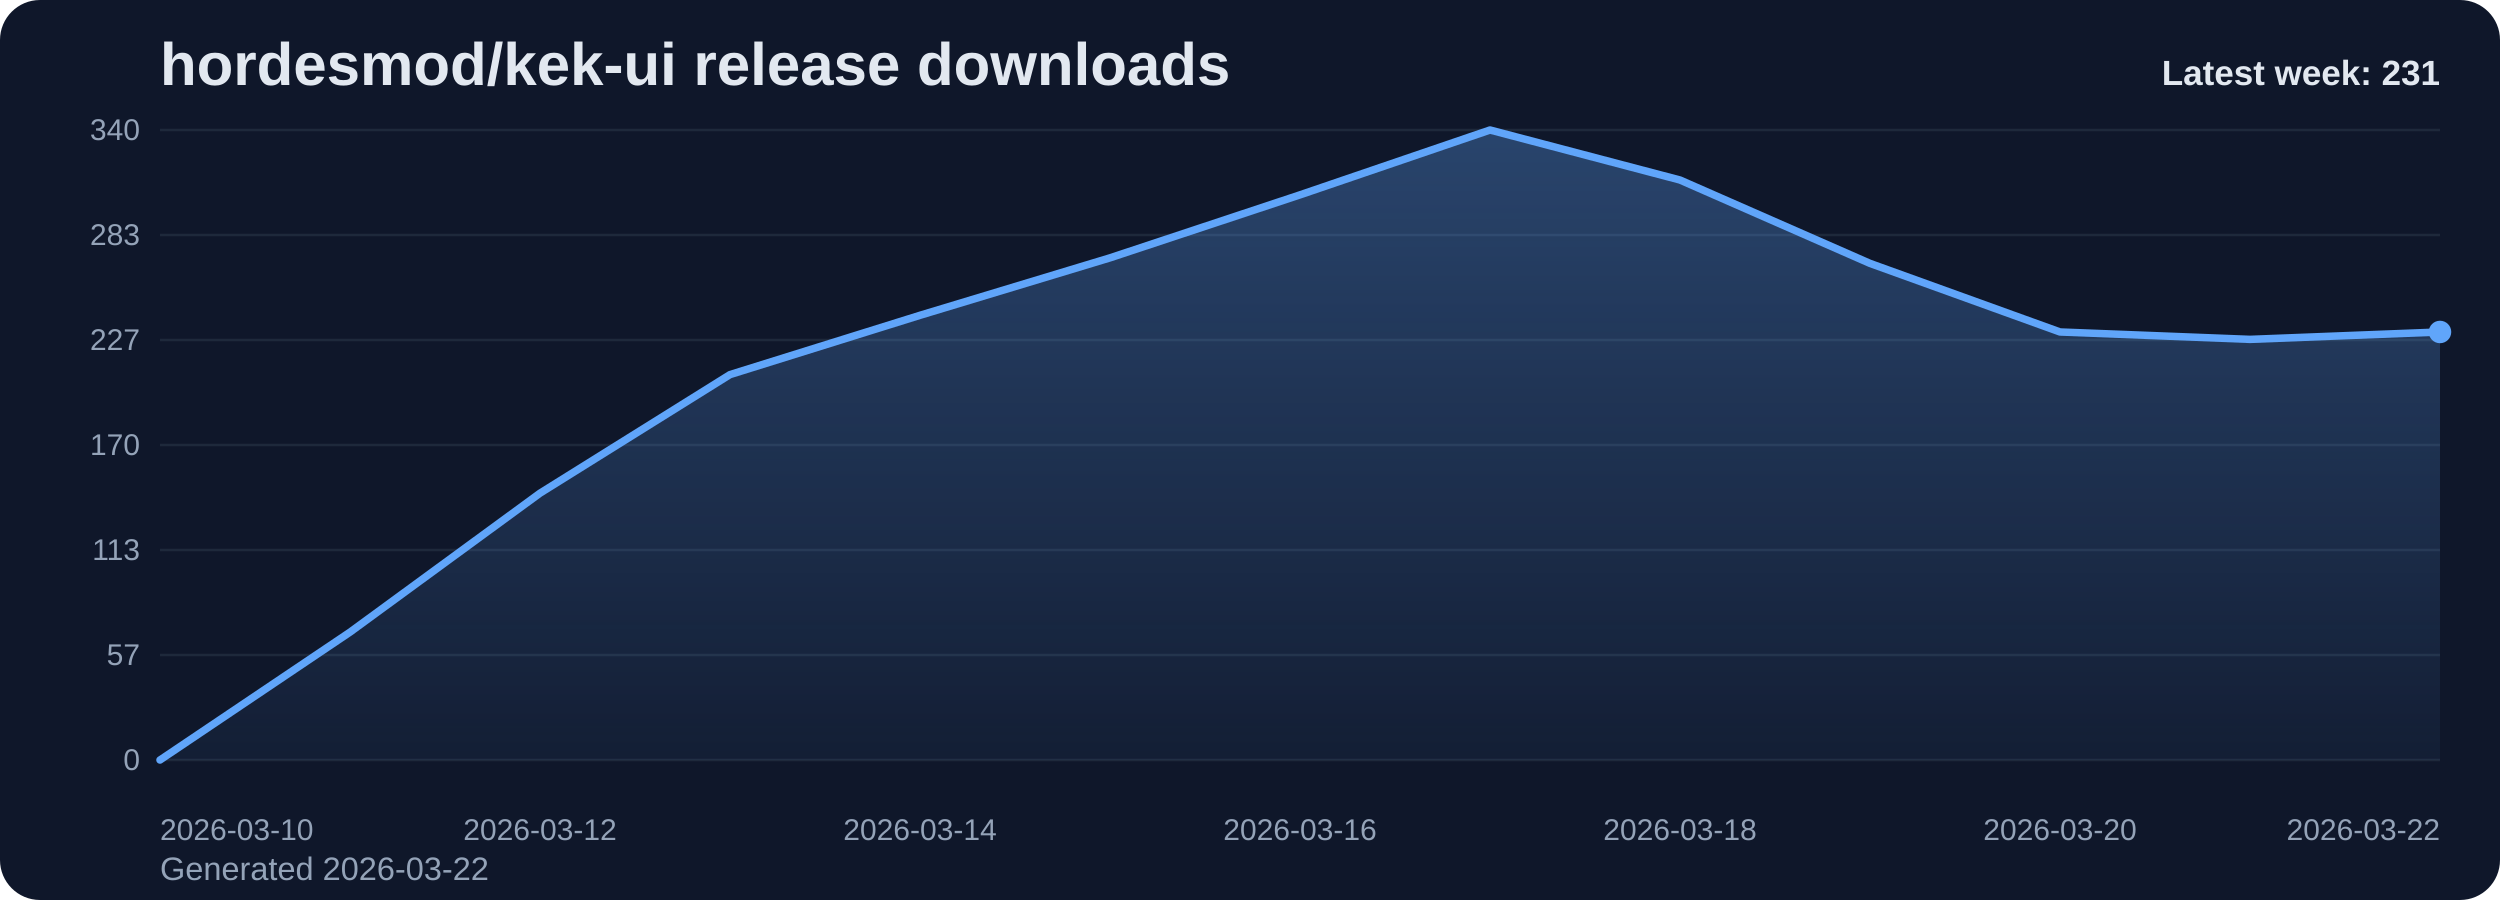
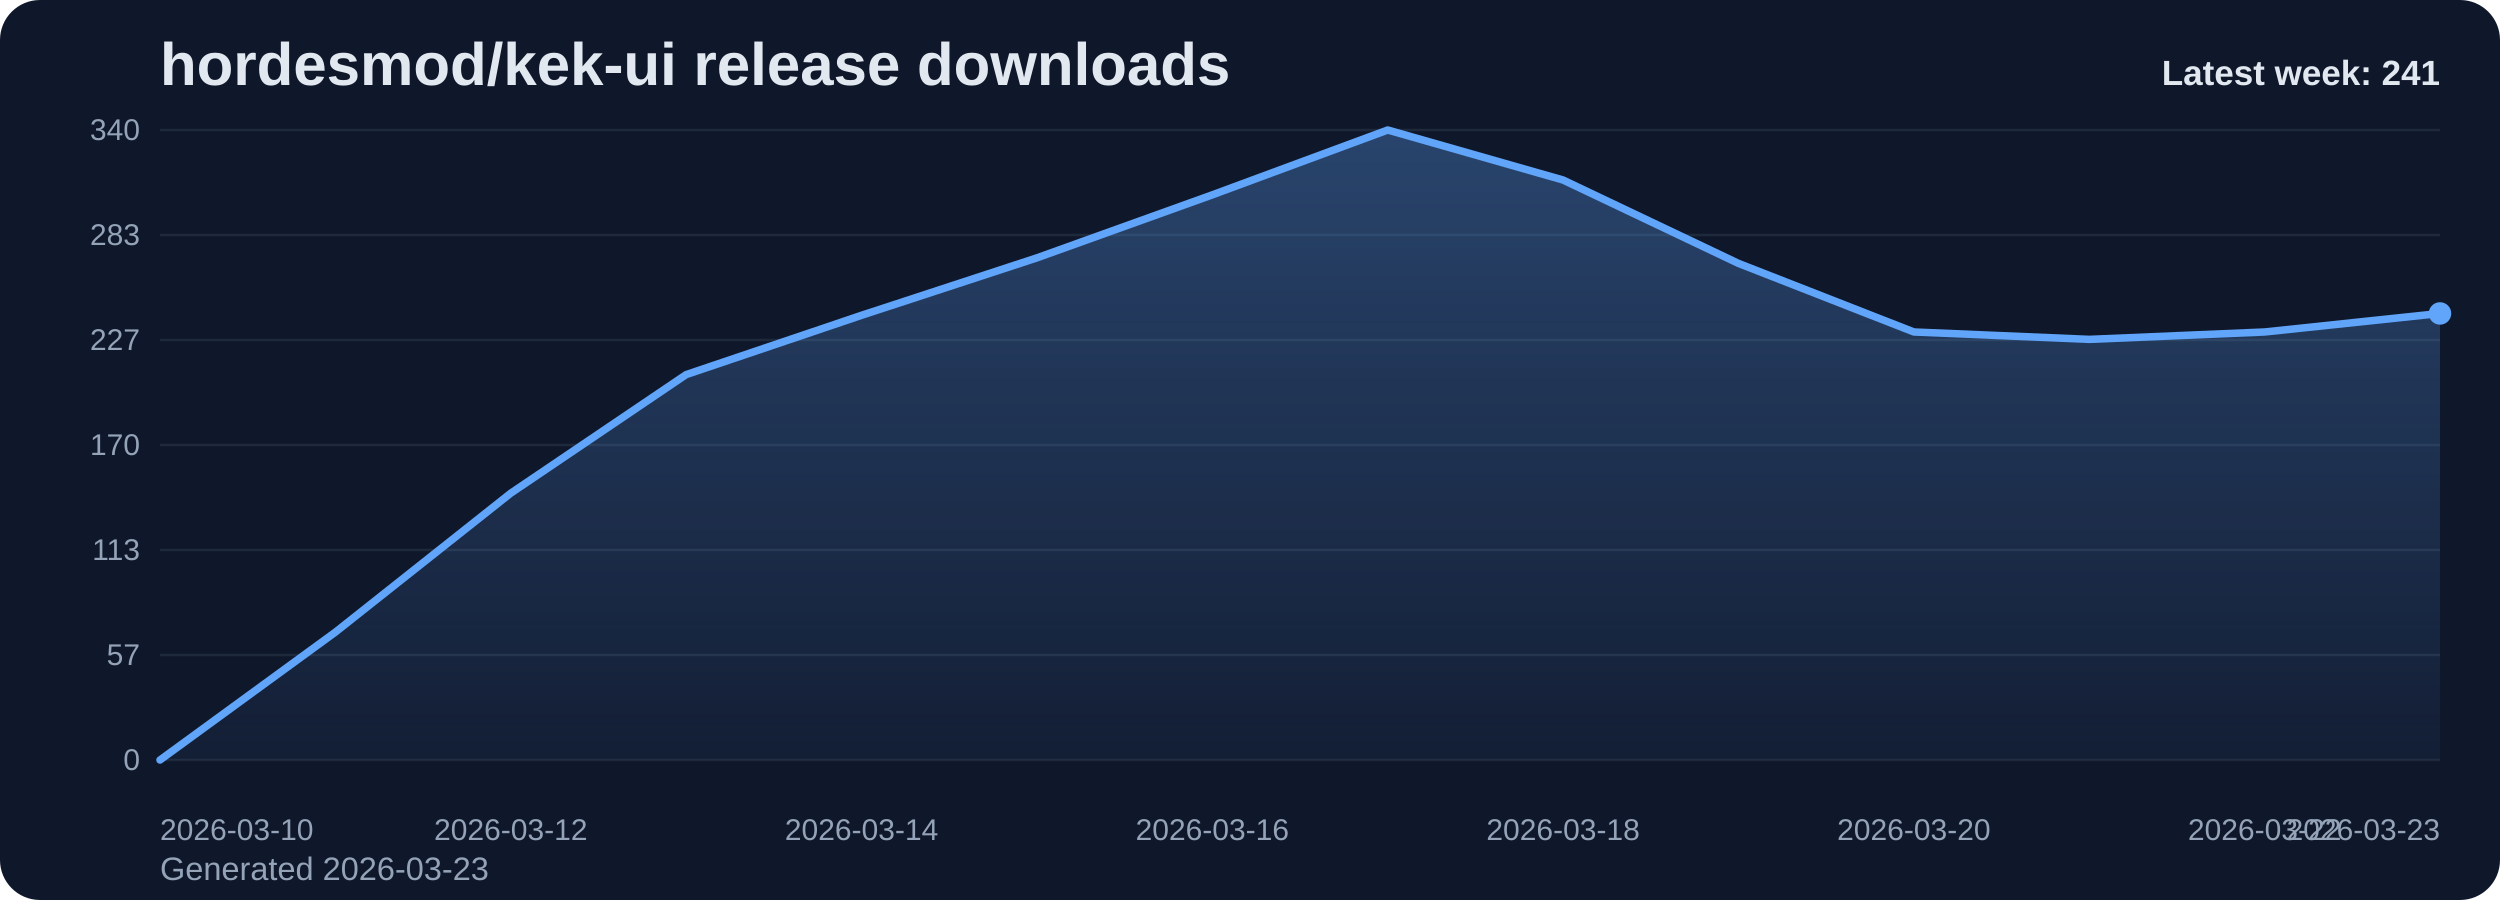
<svg xmlns="http://www.w3.org/2000/svg" viewBox="0 0 1000 360" role="img" aria-label="hordesmod/kek-ui release downloads chart">
  <defs>
    <linearGradient id="fill-weekly-slate" x1="0" y1="0" x2="0" y2="1">
      <stop offset="0%" stop-color="#60a5fa" stop-opacity="0.32" />
      <stop offset="100%" stop-color="#60a5fa" stop-opacity="0.05" />
    </linearGradient>
    <style>
      .bg { fill: #0f172a; }
      .title { font: 700 24px Arial, sans-serif; fill: #e2e8f0; }
      .sub { font: 400 13px Arial, sans-serif; fill: #94a3b8; }
      .grid { stroke: #1e293b; stroke-width: 1; }
      .axis { font: 400 12px Arial, sans-serif; fill: #94a3b8; }
      .line { fill: none; stroke: #60a5fa; stroke-width: 3; stroke-linecap: round; stroke-linejoin: round; }
      .dot { fill: #60a5fa; }
      .value { font: 600 11px Arial, sans-serif; fill: #cbd5e1; }
      .latest { font: 700 14px Arial, sans-serif; fill: #e2e8f0; }
    </style>
  </defs>
  <rect class="bg" x="0" y="0" width="1000" height="360" rx="16" />
  <text class="title" x="64" y="34">hordesmod/kek-ui release downloads</text>
-   <text class="sub" x="64" y="352">Generated 2026-03-22</text>
+   <text class="sub" x="64" y="352">Generated 2026-03-23</text>
  <line x1="64" y1="52.00" x2="976" y2="52.00" class="grid" />
  <text x="56" y="56.00" text-anchor="end" class="axis">340</text>
  <line x1="64" y1="94.00" x2="976" y2="94.00" class="grid" />
  <text x="56" y="98.00" text-anchor="end" class="axis">283</text>
  <line x1="64" y1="136.00" x2="976" y2="136.00" class="grid" />
  <text x="56" y="140.00" text-anchor="end" class="axis">227</text>
  <line x1="64" y1="178.00" x2="976" y2="178.00" class="grid" />
  <text x="56" y="182.00" text-anchor="end" class="axis">170</text>
  <line x1="64" y1="220.00" x2="976" y2="220.00" class="grid" />
  <text x="56" y="224.00" text-anchor="end" class="axis">113</text>
  <line x1="64" y1="262.00" x2="976" y2="262.00" class="grid" />
  <text x="56" y="266.00" text-anchor="end" class="axis">57</text>
  <line x1="64" y1="304.00" x2="976" y2="304.00" class="grid" />
  <text x="56" y="308.00" text-anchor="end" class="axis">0</text>
-   <path d="M 64.00 304 L 64.00 304.00 L 140.00 252.86 L 216.00 197.27 L 292.00 149.84 L 368.00 126.12 L 444.00 103.14 L 520.00 77.94 L 596.00 52.00 L 672.00 72.01 L 748.00 105.36 L 824.00 132.79 L 900.00 135.75 L 976.00 132.79 L 976.00 304 Z" fill="url(#fill-weekly-slate)" />
-   <polyline class="line" points="64.00,304.00 140.00,252.86 216.00,197.27 292.00,149.84 368.00,126.12 444.00,103.14 520.00,77.94 596.00,52.00 672.00,72.01 748.00,105.36 824.00,132.79 900.00,135.75 976.00,132.79" />
-   <circle class="dot" cx="976.00" cy="132.79" r="4.5" />
+   <path d="M 64.00 304 L 64.00 304.00 L 134.15 252.86 L 204.31 197.27 L 274.46 149.84 L 344.62 126.12 L 414.77 103.14 L 484.92 77.94 L 555.08 52.00 L 625.23 72.01 L 695.38 105.36 L 765.54 132.79 L 835.69 135.75 L 905.85 132.79 L 976.00 125.38 L 976.00 304 Z" fill="url(#fill-weekly-slate)" />
+   <polyline class="line" points="64.00,304.00 134.15,252.86 204.31,197.27 274.46,149.84 344.62,126.12 414.77,103.14 484.92,77.94 555.08,52.00 625.23,72.01 695.38,105.36 765.54,132.79 835.69,135.75 905.85,132.79 976.00,125.38" />
+   <circle class="dot" cx="976.00" cy="125.38" r="4.5" />
  <text class="axis" x="64.00" y="336" text-anchor="start">2026-03-10</text>
-   <text class="axis" x="216.00" y="336" text-anchor="middle">2026-03-12</text>
-   <text class="axis" x="368.00" y="336" text-anchor="middle">2026-03-14</text>
-   <text class="axis" x="520.00" y="336" text-anchor="middle">2026-03-16</text>
-   <text class="axis" x="672.00" y="336" text-anchor="middle">2026-03-18</text>
-   <text class="axis" x="824.00" y="336" text-anchor="middle">2026-03-20</text>
-   <text class="axis" x="976.00" y="336" text-anchor="end">2026-03-22</text>
-   <text class="latest" x="976" y="34" text-anchor="end">Latest week: 231</text>
+   <text class="axis" x="204.31" y="336" text-anchor="middle">2026-03-12</text>
+   <text class="axis" x="344.62" y="336" text-anchor="middle">2026-03-14</text>
+   <text class="axis" x="484.92" y="336" text-anchor="middle">2026-03-16</text>
+   <text class="axis" x="625.23" y="336" text-anchor="middle">2026-03-18</text>
+   <text class="axis" x="765.54" y="336" text-anchor="middle">2026-03-20</text>
+   <text class="axis" x="905.85" y="336" text-anchor="middle">2026-03-22</text>
+   <text class="axis" x="976.00" y="336" text-anchor="end">2026-03-23</text>
+   <text class="latest" x="976" y="34" text-anchor="end">Latest week: 241</text>
</svg>
